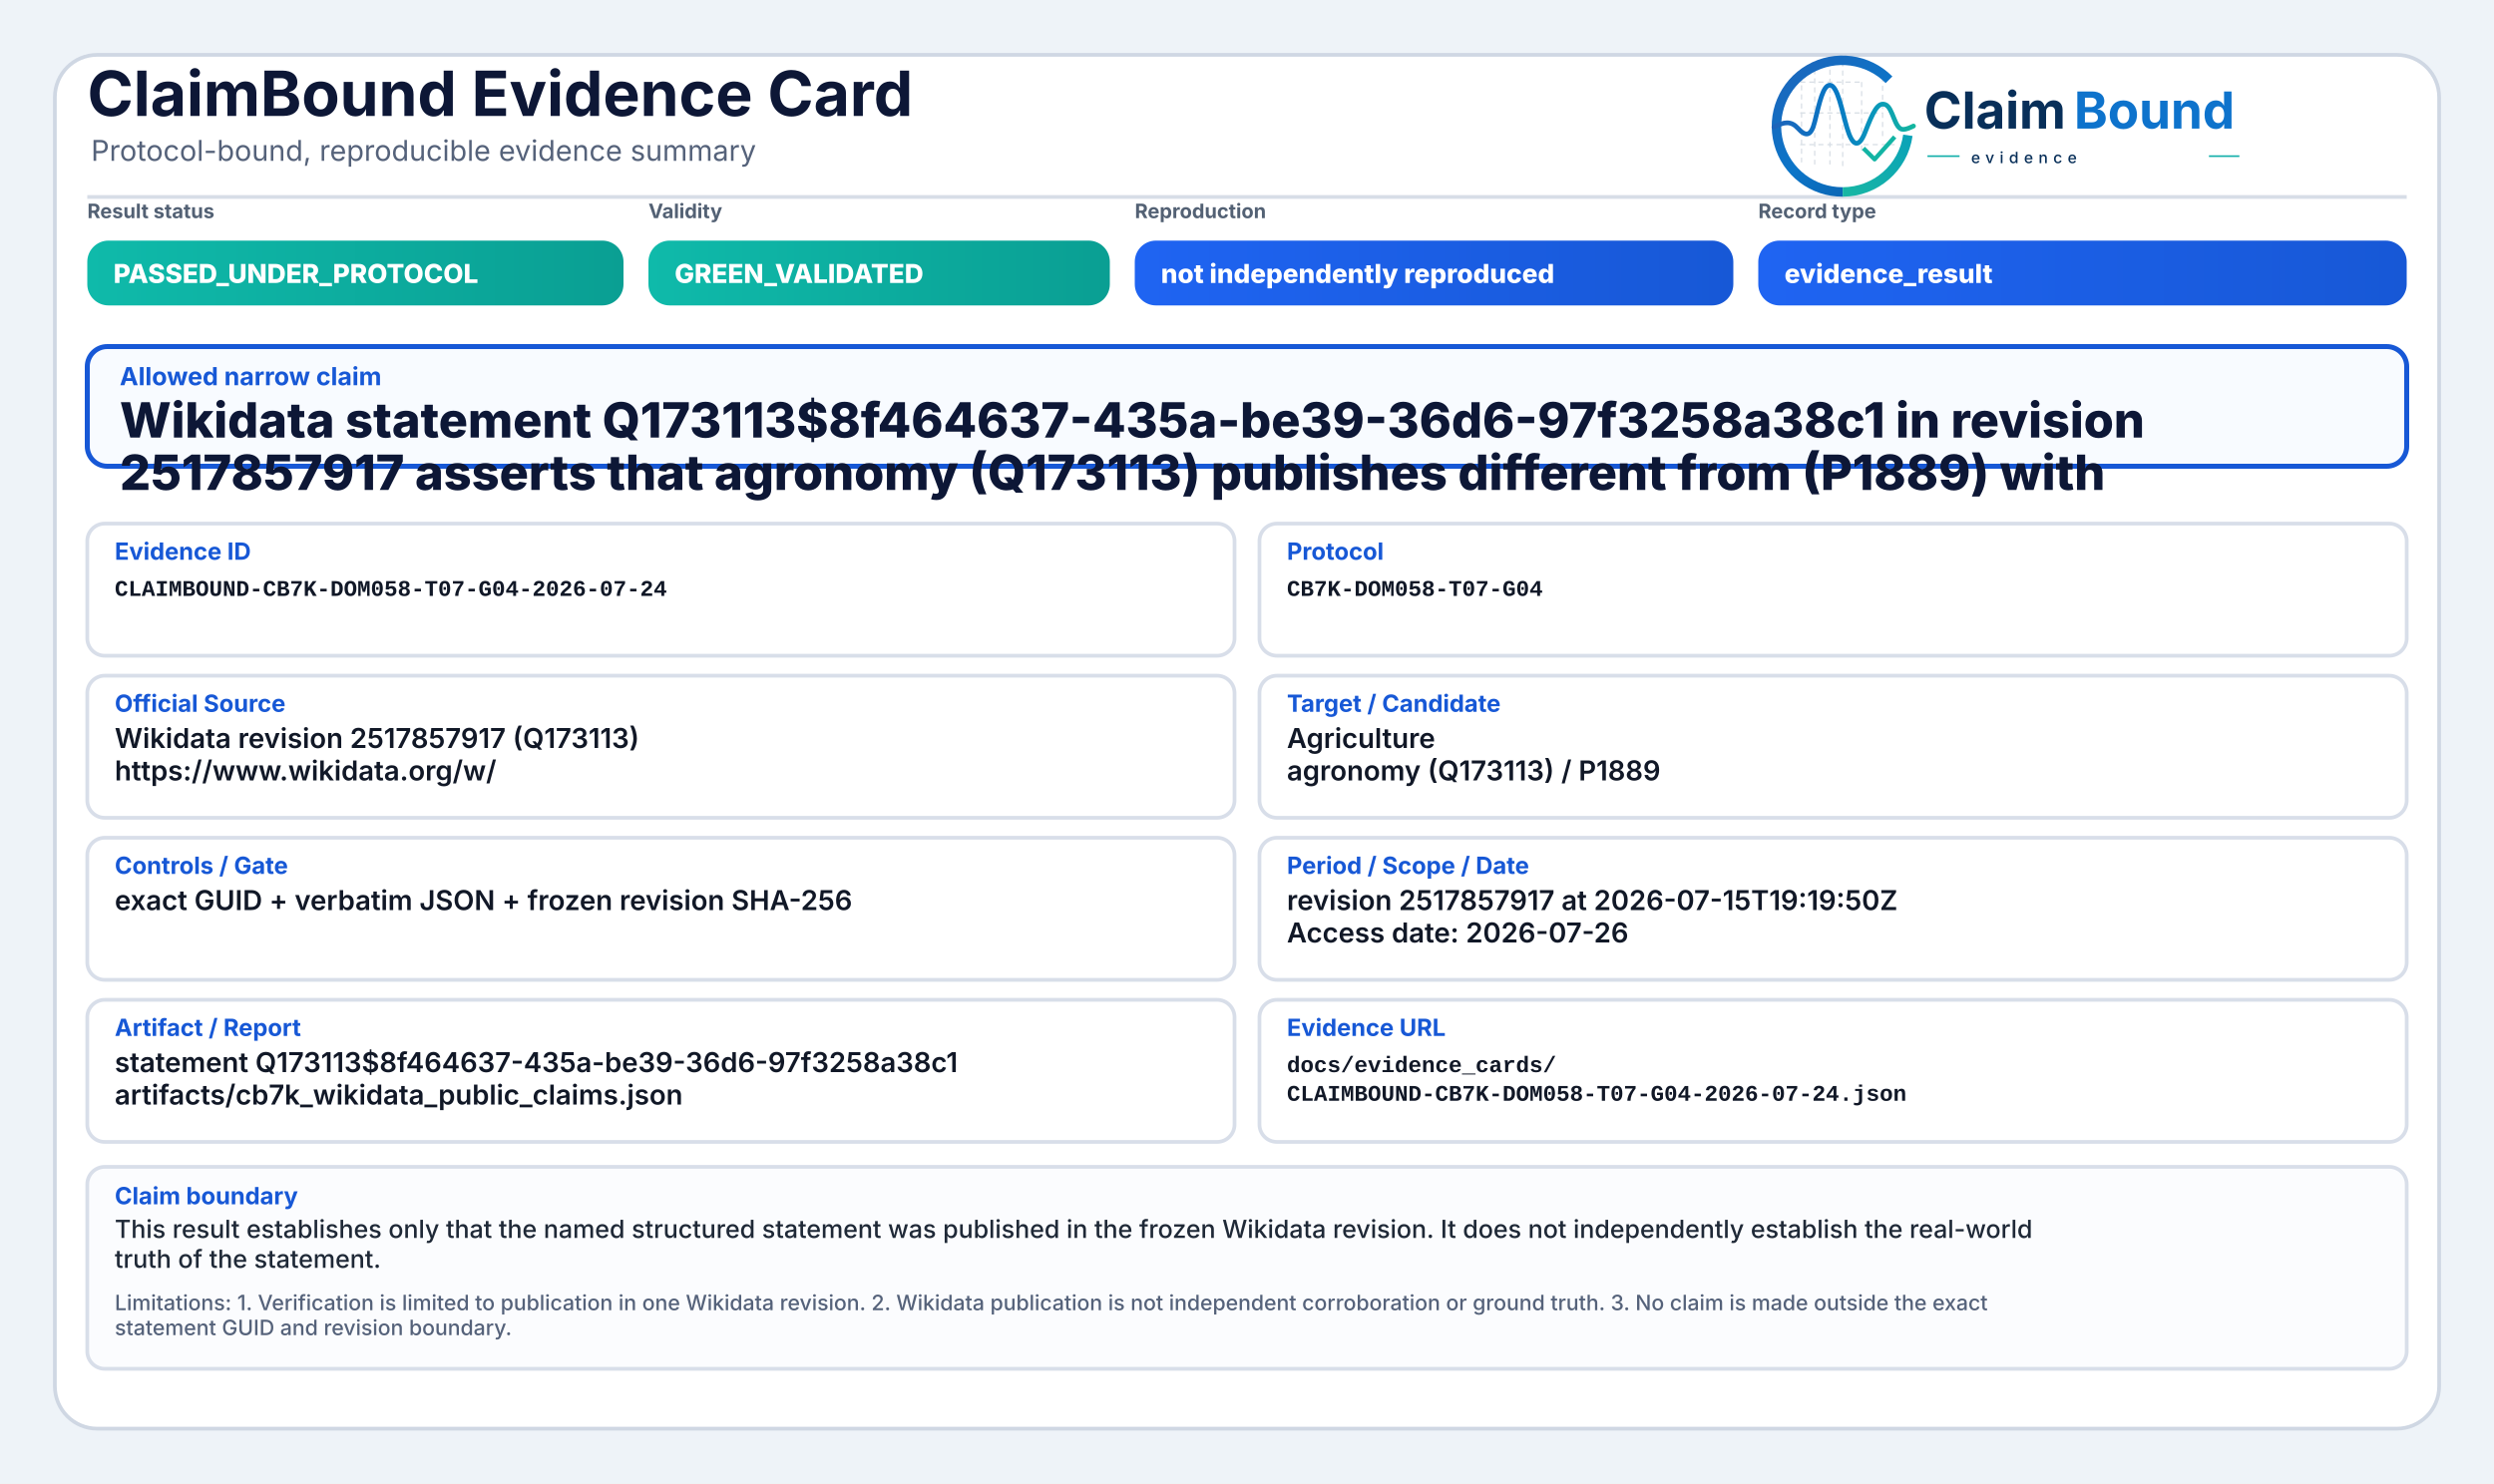
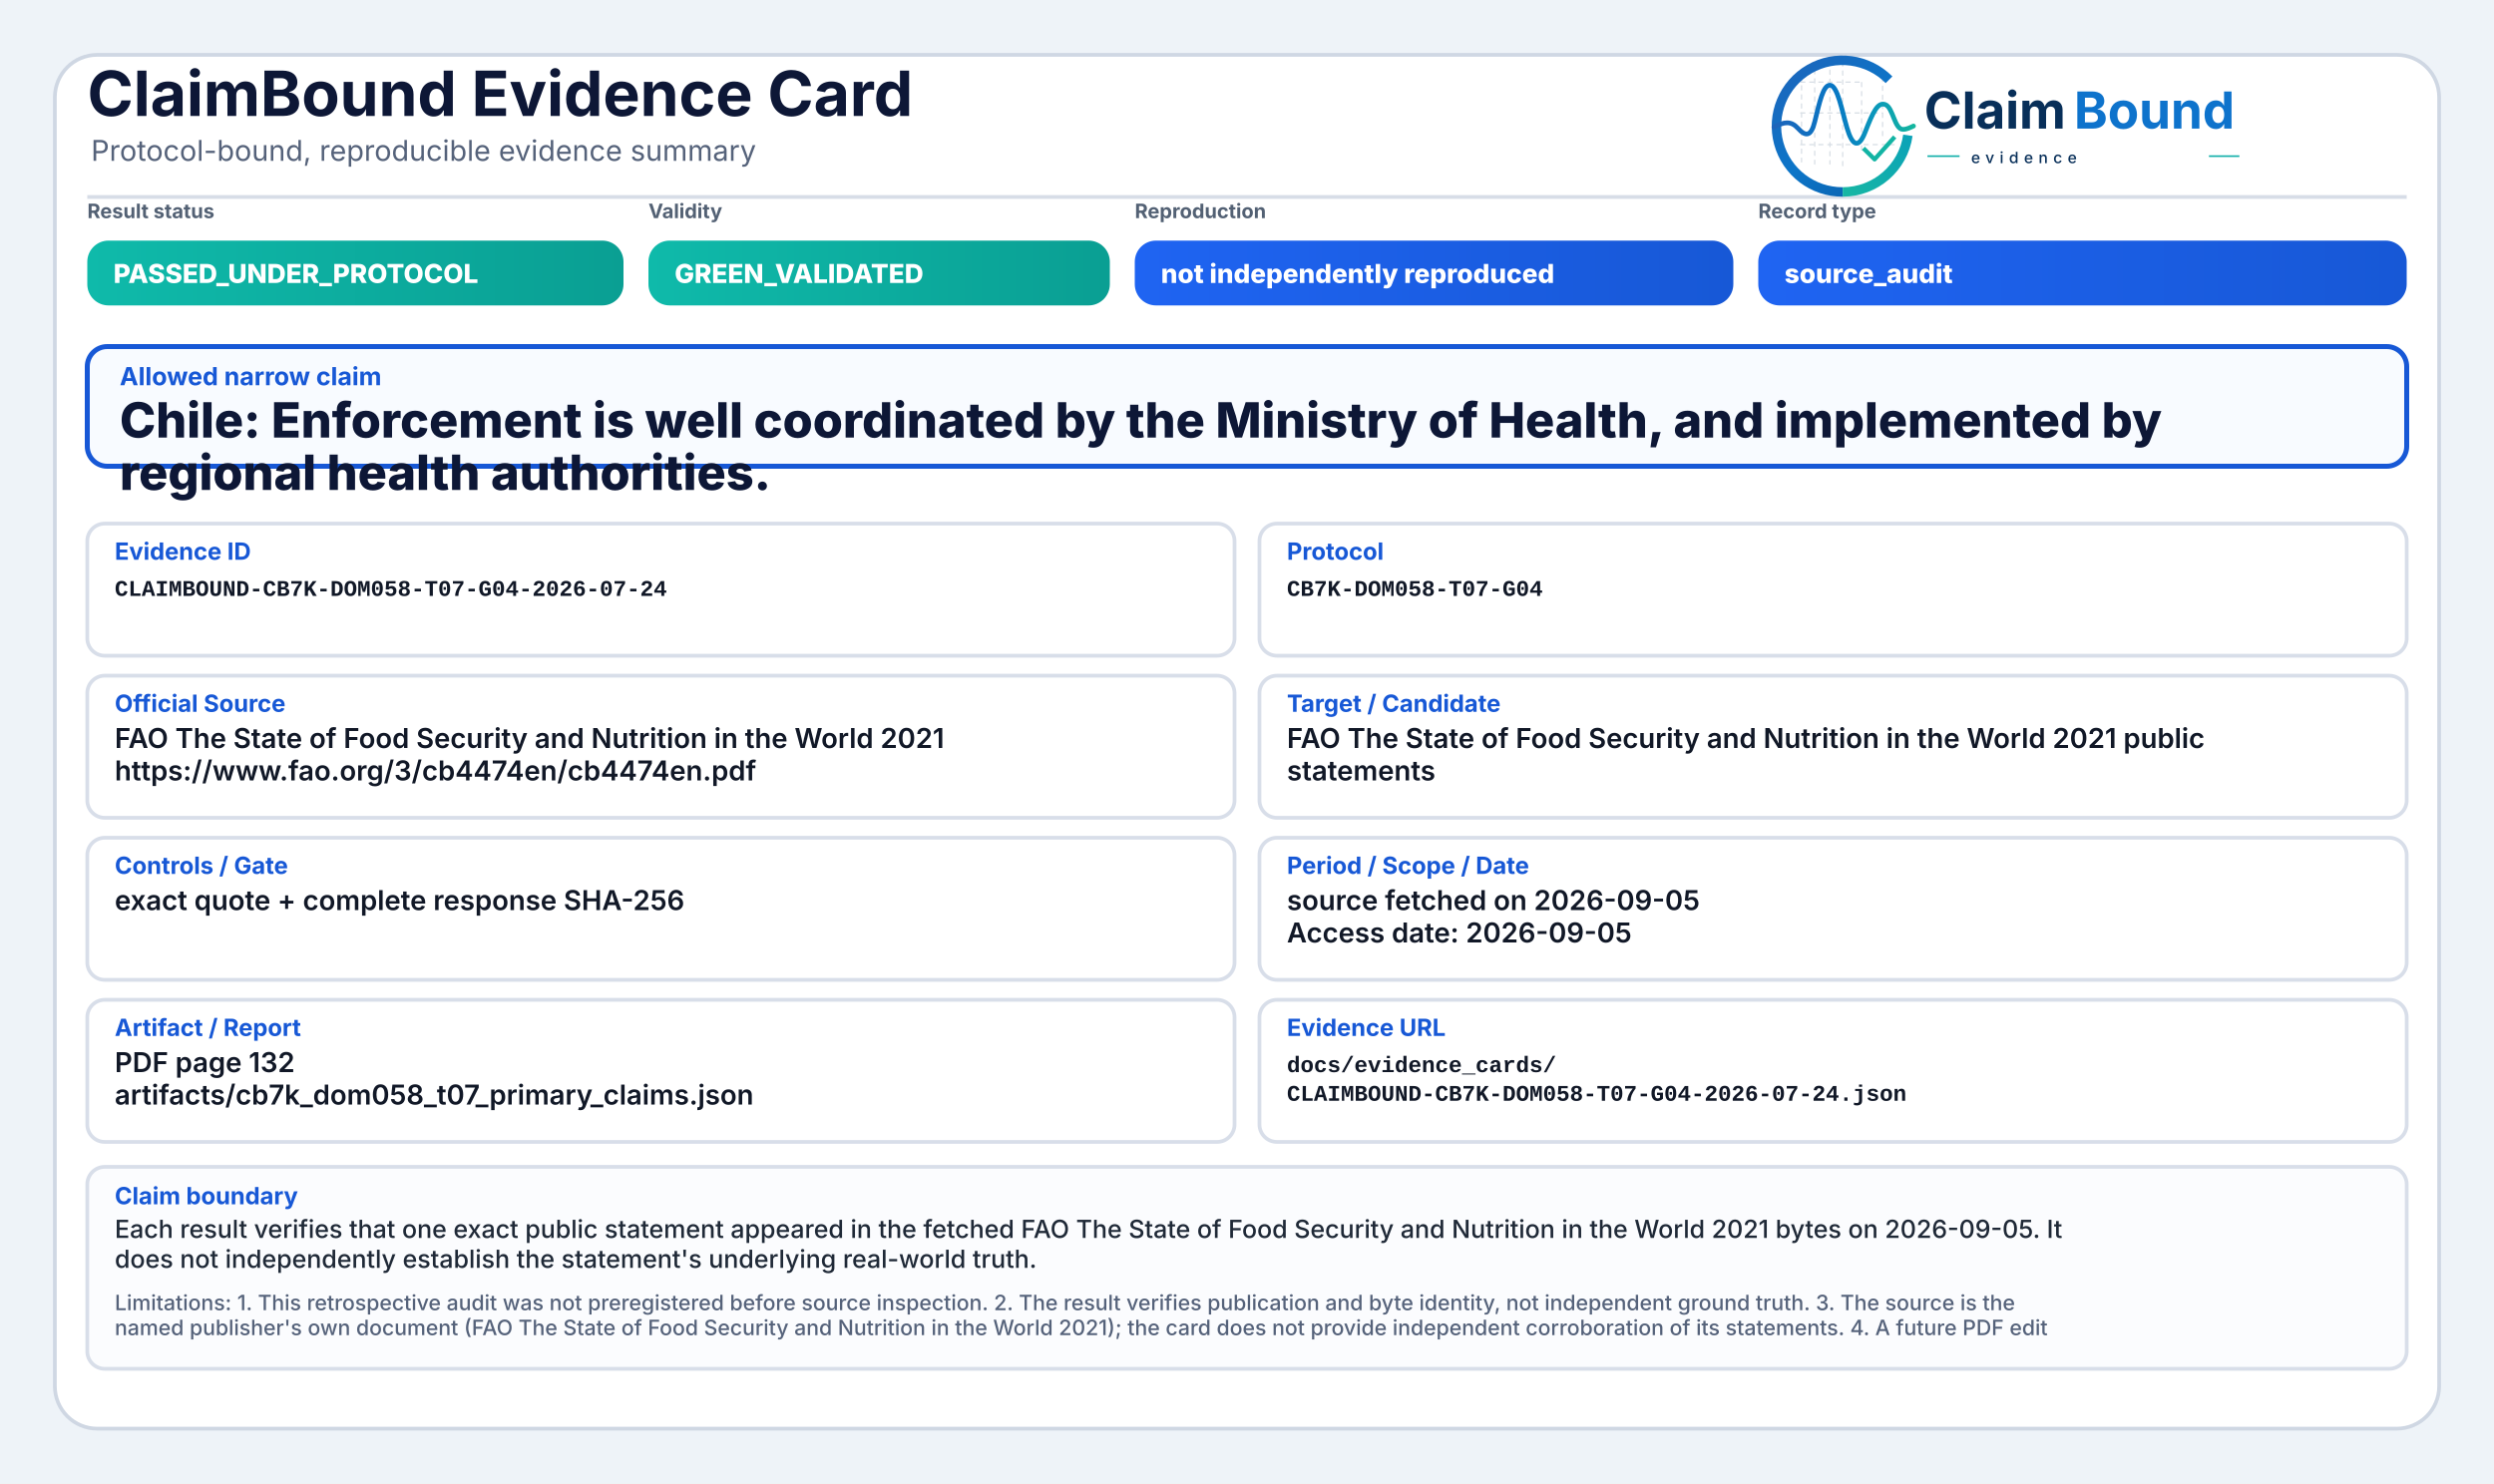
<svg xmlns="http://www.w3.org/2000/svg" width="2000" height="1190" viewBox="0 0 2000 1190" role="img" aria-label="ClaimBound Evidence Card">
  <defs>
    <linearGradient id="greenGrad" x1="0" y1="0" x2="1" y2="0">
      <stop offset="0%" stop-color="#0fbaaa" />
      <stop offset="100%" stop-color="#0a9f93" />
    </linearGradient>
    <linearGradient id="yellowGrad" x1="0" y1="0" x2="1" y2="0">
      <stop offset="0%" stop-color="#fbbf24" />
      <stop offset="100%" stop-color="#d97706" />
    </linearGradient>
    <linearGradient id="amberGrad" x1="0" y1="0" x2="1" y2="0">
      <stop offset="0%" stop-color="#f97316" />
      <stop offset="100%" stop-color="#c2410c" />
    </linearGradient>
    <linearGradient id="redGrad" x1="0" y1="0" x2="1" y2="0">
      <stop offset="0%" stop-color="#ef4444" />
      <stop offset="100%" stop-color="#b91c1c" />
    </linearGradient>
    <linearGradient id="grayGrad" x1="0" y1="0" x2="1" y2="0">
      <stop offset="0%" stop-color="#64748b" />
      <stop offset="100%" stop-color="#475569" />
    </linearGradient>
    <linearGradient id="blueGrad" x1="0" y1="0" x2="1" y2="0">
      <stop offset="0%" stop-color="#1f64f2" />
      <stop offset="100%" stop-color="#1758d6" />
    </linearGradient>
    <linearGradient id="logoRingBlue" x1="73" y1="453" x2="348" y2="793" gradientUnits="userSpaceOnUse">
      <stop offset="0" stop-color="#1E64BA" />
      <stop offset="0.55" stop-color="#0C75C8" />
      <stop offset="1" stop-color="#0A5FAB" />
    </linearGradient>
    <linearGradient id="logoRingTeal" x1="221" y1="792" x2="403" y2="594" gradientUnits="userSpaceOnUse">
      <stop offset="0" stop-color="#18B7A3" />
      <stop offset="1" stop-color="#089EBC" />
    </linearGradient>
    <linearGradient id="logoSignalGradient" x1="61" y1="628" x2="404" y2="628" gradientUnits="userSpaceOnUse">
      <stop offset="0" stop-color="#1E64BA" />
      <stop offset="0.43" stop-color="#0877C4" />
      <stop offset="0.72" stop-color="#0A97BB" />
      <stop offset="1" stop-color="#14B69E" />
    </linearGradient>
  </defs>
  <rect x="0" y="0" width="2000" height="1190" fill="#eef3f8" />
  <rect x="44" y="44" width="1912" height="1102" rx="34" fill="#ffffff" stroke="#cfd7e3" stroke-width="3" />
  <path d="M70 158 H1930" stroke="#d7dde7" stroke-width="3" />
  <text x="70" y="93" font-family="Inter, Segoe UI, Arial, sans-serif" font-size="50" font-weight="750" fill="#0d1736">ClaimBound Evidence Card</text>
  <text x="73" y="129" font-family="Inter, Segoe UI, Arial, sans-serif" font-size="23" font-weight="400" fill="#55627a">Protocol-bound, reproducible evidence summary</text>
  <g aria-label="ClaimBound evidence logo" transform="translate(1415,52) scale(0.33) translate(-40,-478)">
    <g stroke-linecap="butt" stroke-linejoin="round">
      <g stroke="#CBD3DC" stroke-width="3.2" stroke-linecap="round" stroke-dasharray="10 12" opacity="0.72">
        <path d="M130 507V714" />
        <path d="M162 490V719" />
        <path d="M199 491V719" />
        <path d="M230 471V726" />
        <path d="M276 521V690" />
        <path d="M327 508V650" />
        <path d="M128 520H277" />
        <path d="M128 595H327" />
        <path d="M128 672H355" />
      </g>
      <path d="M342.6 514.3A160 160 0 1 0 230 787" fill="none" stroke="url(#logoRingBlue)" stroke-width="23" />
      <path d="M230 787A160 160 0 0 0 388.4 649.3" fill="none" stroke="url(#logoRingTeal)" stroke-width="23" />
      <path d="M63 629.5C87 616.4 104.3 613.6 121.2 632.2C140.7 653.8 153.4 651.6 162.1 616.2C173.8 568.5 182.5 527.5 198.9 527.5C217.5 527.5 228.4 590.6 240.3 630.8C253.4 675.4 268.6 682.8 284.6 641.5C303.5 592.9 315.2 567.6 333.7 574.7C352.6 582 355.7 635.1 376.6 634.9C386.2 634.8 394 630.4 402 626.8" fill="none" stroke="url(#logoSignalGradient)" stroke-width="11.5" stroke-linecap="round" />
      <path d="M284 684.5L307.5 707.7L353 657" fill="none" stroke="#12B4A4" stroke-width="10.5" stroke-linecap="square" />
    </g>
    <text x="428" y="633" font-family="Inter, Segoe UI, Arial, sans-serif" font-size="124" font-weight="750" fill="#082F59" text-rendering="geometricPrecision">Claim</text>
    <text x="792" y="633" font-family="Inter, Segoe UI, Arial, sans-serif" font-size="124" font-weight="750" fill="#0E73CC" text-rendering="geometricPrecision">Bound</text>
    <line x1="436" y1="700" x2="514" y2="700" stroke="#11AFA9" stroke-width="4" />
    <text x="542" y="717" font-family="Inter, Segoe UI, Arial, sans-serif" font-size="38" font-weight="500" letter-spacing="13" fill="#082F59">evidence</text>
    <line x1="1120" y1="700" x2="1194" y2="700" stroke="#11AFA9" stroke-width="4" />
  </g>
  <text x="70" y="175" font-family="Inter, Segoe UI, Arial, sans-serif" font-size="16" font-weight="650" fill="#536174">Result status</text>
  <rect x="70" y="193" width="430" height="52" rx="17" fill="url(#greenGrad)" />
  <text x="91" y="227" font-family="Inter, Segoe UI, Arial, sans-serif" font-size="21" font-weight="800" fill="#ffffff">PASSED_UNDER_PROTOCOL</text>
  <text x="520" y="175" font-family="Inter, Segoe UI, Arial, sans-serif" font-size="16" font-weight="650" fill="#536174">Validity</text>
  <rect x="520" y="193" width="370" height="52" rx="17" fill="url(#greenGrad)" />
  <text x="541" y="227" font-family="Inter, Segoe UI, Arial, sans-serif" font-size="21" font-weight="800" fill="#ffffff">GREEN_VALIDATED</text>
  <text x="910" y="175" font-family="Inter, Segoe UI, Arial, sans-serif" font-size="16" font-weight="650" fill="#536174">Reproduction</text>
  <rect x="910" y="193" width="480" height="52" rx="17" fill="url(#blueGrad)" />
  <text x="931" y="227" font-family="Inter, Segoe UI, Arial, sans-serif" font-size="21" font-weight="800" fill="#ffffff">not independently reproduced</text>
  <text x="1410" y="175" font-family="Inter, Segoe UI, Arial, sans-serif" font-size="16" font-weight="650" fill="#536174">Record type</text>
  <rect x="1410" y="193" width="520" height="52" rx="17" fill="url(#blueGrad)" />
-   <text x="1431" y="227" font-family="Inter, Segoe UI, Arial, sans-serif" font-size="21" font-weight="800" fill="#ffffff">evidence_result</text>
+   <text x="1431" y="227" font-family="Inter, Segoe UI, Arial, sans-serif" font-size="21" font-weight="800" fill="#ffffff">source_audit</text>
  <rect x="70" y="278" width="1860" height="96" rx="16" fill="#f8fbff" stroke="#1758d6" stroke-width="4" />
  <text x="96" y="309" font-family="Inter, Segoe UI, Arial, sans-serif" font-size="20" font-weight="750" fill="#1758d6">Allowed narrow claim</text>
-   <text x="96" y="351" font-family="Inter, Segoe UI, Arial, sans-serif" font-size="39" font-weight="800" fill="#0d1736">Wikidata statement Q173113$8f464637-435a-be39-36d6-97f3258a38c1 in revision</text>
-   <text x="96" y="393" font-family="Inter, Segoe UI, Arial, sans-serif" font-size="39" font-weight="800" fill="#0d1736">2517857917 asserts that agronomy (Q173113) publishes different from (P1889) with</text>
+   <text x="96" y="351" font-family="Inter, Segoe UI, Arial, sans-serif" font-size="39" font-weight="800" fill="#0d1736">Chile: Enforcement is well coordinated by the Ministry of Health, and implemented by</text>
+   <text x="96" y="393" font-family="Inter, Segoe UI, Arial, sans-serif" font-size="39" font-weight="800" fill="#0d1736">regional health authorities.</text>
  <rect x="70" y="420" width="920" height="106" rx="14" fill="#ffffff" stroke="#d8dee9" stroke-width="3" />
  <text x="92" y="449" font-family="Inter, Segoe UI, Arial, sans-serif" font-size="19" font-weight="750" fill="#1758d6">Evidence ID</text>
  <text x="92" y="478" font-family="SFMono-Regular, Consolas, Liberation Mono, monospace" font-size="18" font-weight="600" fill="#111827">CLAIMBOUND-CB7K-DOM058-T07-G04-2026-07-24</text>
  <rect x="1010" y="420" width="920" height="106" rx="14" fill="#ffffff" stroke="#d8dee9" stroke-width="3" />
  <text x="1032" y="449" font-family="Inter, Segoe UI, Arial, sans-serif" font-size="19" font-weight="750" fill="#1758d6">Protocol</text>
  <text x="1032" y="478" font-family="SFMono-Regular, Consolas, Liberation Mono, monospace" font-size="18" font-weight="600" fill="#111827">CB7K-DOM058-T07-G04</text>
  <rect x="70" y="542" width="920" height="114" rx="14" fill="#ffffff" stroke="#d8dee9" stroke-width="3" />
  <text x="92" y="571" font-family="Inter, Segoe UI, Arial, sans-serif" font-size="19" font-weight="750" fill="#1758d6">Official Source</text>
-   <text x="92" y="600" font-family="Inter, Segoe UI, Arial, sans-serif" font-size="22" font-weight="600" fill="#111827">Wikidata revision 2517857917 (Q173113)</text>
-   <text x="92" y="626" font-family="Inter, Segoe UI, Arial, sans-serif" font-size="22" font-weight="600" fill="#111827">https://www.wikidata.org/w/</text>
+   <text x="92" y="600" font-family="Inter, Segoe UI, Arial, sans-serif" font-size="22" font-weight="600" fill="#111827">FAO The State of Food Security and Nutrition in the World 2021</text>
+   <text x="92" y="626" font-family="Inter, Segoe UI, Arial, sans-serif" font-size="22" font-weight="600" fill="#111827">https://www.fao.org/3/cb4474en/cb4474en.pdf</text>
  <rect x="1010" y="542" width="920" height="114" rx="14" fill="#ffffff" stroke="#d8dee9" stroke-width="3" />
  <text x="1032" y="571" font-family="Inter, Segoe UI, Arial, sans-serif" font-size="19" font-weight="750" fill="#1758d6">Target / Candidate</text>
-   <text x="1032" y="600" font-family="Inter, Segoe UI, Arial, sans-serif" font-size="22" font-weight="600" fill="#111827">Agriculture</text>
-   <text x="1032" y="626" font-family="Inter, Segoe UI, Arial, sans-serif" font-size="22" font-weight="600" fill="#111827">agronomy (Q173113) / P1889</text>
+   <text x="1032" y="600" font-family="Inter, Segoe UI, Arial, sans-serif" font-size="22" font-weight="600" fill="#111827">FAO The State of Food Security and Nutrition in the World 2021 public</text>
+   <text x="1032" y="626" font-family="Inter, Segoe UI, Arial, sans-serif" font-size="22" font-weight="600" fill="#111827">statements</text>
  <rect x="70" y="672" width="920" height="114" rx="14" fill="#ffffff" stroke="#d8dee9" stroke-width="3" />
  <text x="92" y="701" font-family="Inter, Segoe UI, Arial, sans-serif" font-size="19" font-weight="750" fill="#1758d6">Controls / Gate</text>
-   <text x="92" y="730" font-family="Inter, Segoe UI, Arial, sans-serif" font-size="22" font-weight="600" fill="#111827">exact GUID + verbatim JSON + frozen revision SHA-256</text>
+   <text x="92" y="730" font-family="Inter, Segoe UI, Arial, sans-serif" font-size="22" font-weight="600" fill="#111827">exact quote + complete response SHA-256</text>
  <rect x="1010" y="672" width="920" height="114" rx="14" fill="#ffffff" stroke="#d8dee9" stroke-width="3" />
  <text x="1032" y="701" font-family="Inter, Segoe UI, Arial, sans-serif" font-size="19" font-weight="750" fill="#1758d6">Period / Scope / Date</text>
-   <text x="1032" y="730" font-family="Inter, Segoe UI, Arial, sans-serif" font-size="22" font-weight="600" fill="#111827">revision 2517857917 at 2026-07-15T19:19:50Z</text>
-   <text x="1032" y="756" font-family="Inter, Segoe UI, Arial, sans-serif" font-size="22" font-weight="600" fill="#111827">Access date: 2026-07-26</text>
+   <text x="1032" y="730" font-family="Inter, Segoe UI, Arial, sans-serif" font-size="22" font-weight="600" fill="#111827">source fetched on 2026-09-05</text>
+   <text x="1032" y="756" font-family="Inter, Segoe UI, Arial, sans-serif" font-size="22" font-weight="600" fill="#111827">Access date: 2026-09-05</text>
  <rect x="70" y="802" width="920" height="114" rx="14" fill="#ffffff" stroke="#d8dee9" stroke-width="3" />
  <text x="92" y="831" font-family="Inter, Segoe UI, Arial, sans-serif" font-size="19" font-weight="750" fill="#1758d6">Artifact / Report</text>
-   <text x="92" y="860" font-family="Inter, Segoe UI, Arial, sans-serif" font-size="22" font-weight="600" fill="#111827">statement Q173113$8f464637-435a-be39-36d6-97f3258a38c1</text>
-   <text x="92" y="886" font-family="Inter, Segoe UI, Arial, sans-serif" font-size="22" font-weight="600" fill="#111827">artifacts/cb7k_wikidata_public_claims.json</text>
+   <text x="92" y="860" font-family="Inter, Segoe UI, Arial, sans-serif" font-size="22" font-weight="600" fill="#111827">PDF page 132</text>
+   <text x="92" y="886" font-family="Inter, Segoe UI, Arial, sans-serif" font-size="22" font-weight="600" fill="#111827">artifacts/cb7k_dom058_t07_primary_claims.json</text>
  <rect x="1010" y="802" width="920" height="114" rx="14" fill="#ffffff" stroke="#d8dee9" stroke-width="3" />
  <text x="1032" y="831" font-family="Inter, Segoe UI, Arial, sans-serif" font-size="19" font-weight="750" fill="#1758d6">Evidence URL</text>
  <text x="1032" y="860" font-family="SFMono-Regular, Consolas, Liberation Mono, monospace" font-size="18" font-weight="600" fill="#111827">docs/evidence_cards/</text>
  <text x="1032" y="883" font-family="SFMono-Regular, Consolas, Liberation Mono, monospace" font-size="18" font-weight="600" fill="#111827">CLAIMBOUND-CB7K-DOM058-T07-G04-2026-07-24.json</text>
  <rect x="70" y="936" width="1860" height="162" rx="14" fill="#fbfcfe" stroke="#d8dee9" stroke-width="3" />
  <text x="92" y="966" font-family="Inter, Segoe UI, Arial, sans-serif" font-size="19" font-weight="750" fill="#1758d6">Claim boundary</text>
-   <text x="92" y="993" font-family="Inter, Segoe UI, Arial, sans-serif" font-size="20" font-weight="500" fill="#1f2937">This result establishes only that the named structured statement was published in the frozen Wikidata revision. It does not independently establish the real-world</text>
-   <text x="92" y="1017" font-family="Inter, Segoe UI, Arial, sans-serif" font-size="20" font-weight="500" fill="#1f2937">truth of the statement.</text>
-   <text x="92" y="1051" font-family="Inter, Segoe UI, Arial, sans-serif" font-size="17" font-weight="500" fill="#55627a">Limitations: 1. Verification is limited to publication in one Wikidata revision. 2. Wikidata publication is not independent corroboration or ground truth. 3. No claim is made outside the exact</text>
-   <text x="92" y="1071" font-family="Inter, Segoe UI, Arial, sans-serif" font-size="17" font-weight="500" fill="#55627a">statement GUID and revision boundary.</text>
+   <text x="92" y="993" font-family="Inter, Segoe UI, Arial, sans-serif" font-size="20" font-weight="500" fill="#1f2937">Each result verifies that one exact public statement appeared in the fetched FAO The State of Food Security and Nutrition in the World 2021 bytes on 2026-09-05. It</text>
+   <text x="92" y="1017" font-family="Inter, Segoe UI, Arial, sans-serif" font-size="20" font-weight="500" fill="#1f2937">does not independently establish the statement's underlying real-world truth.</text>
+   <text x="92" y="1051" font-family="Inter, Segoe UI, Arial, sans-serif" font-size="17" font-weight="500" fill="#55627a">Limitations: 1. This retrospective audit was not preregistered before source inspection. 2. The result verifies publication and byte identity, not independent ground truth. 3. The source is the</text>
+   <text x="92" y="1071" font-family="Inter, Segoe UI, Arial, sans-serif" font-size="17" font-weight="500" fill="#55627a">named publisher's own document (FAO The State of Food Security and Nutrition in the World 2021); the card does not provide independent corroboration of its statements. 4. A future PDF edit</text>
</svg>
